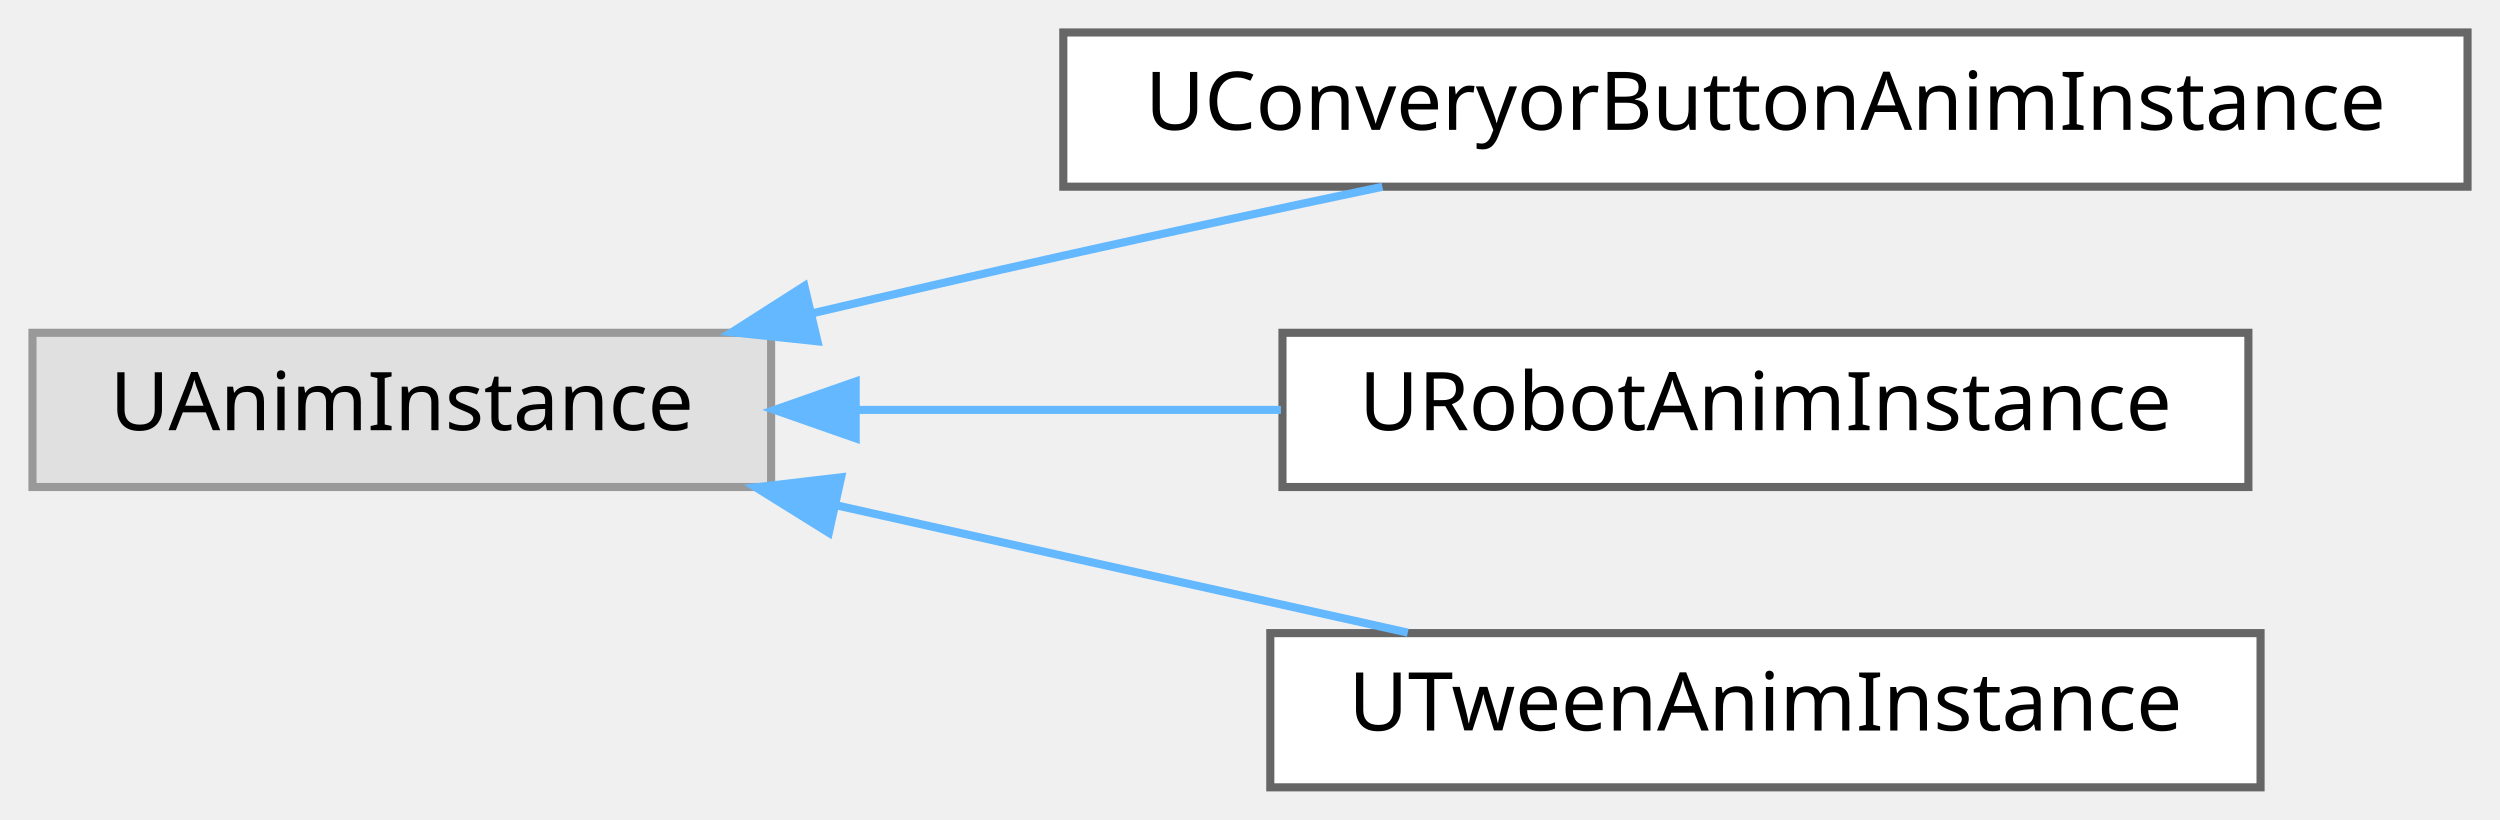
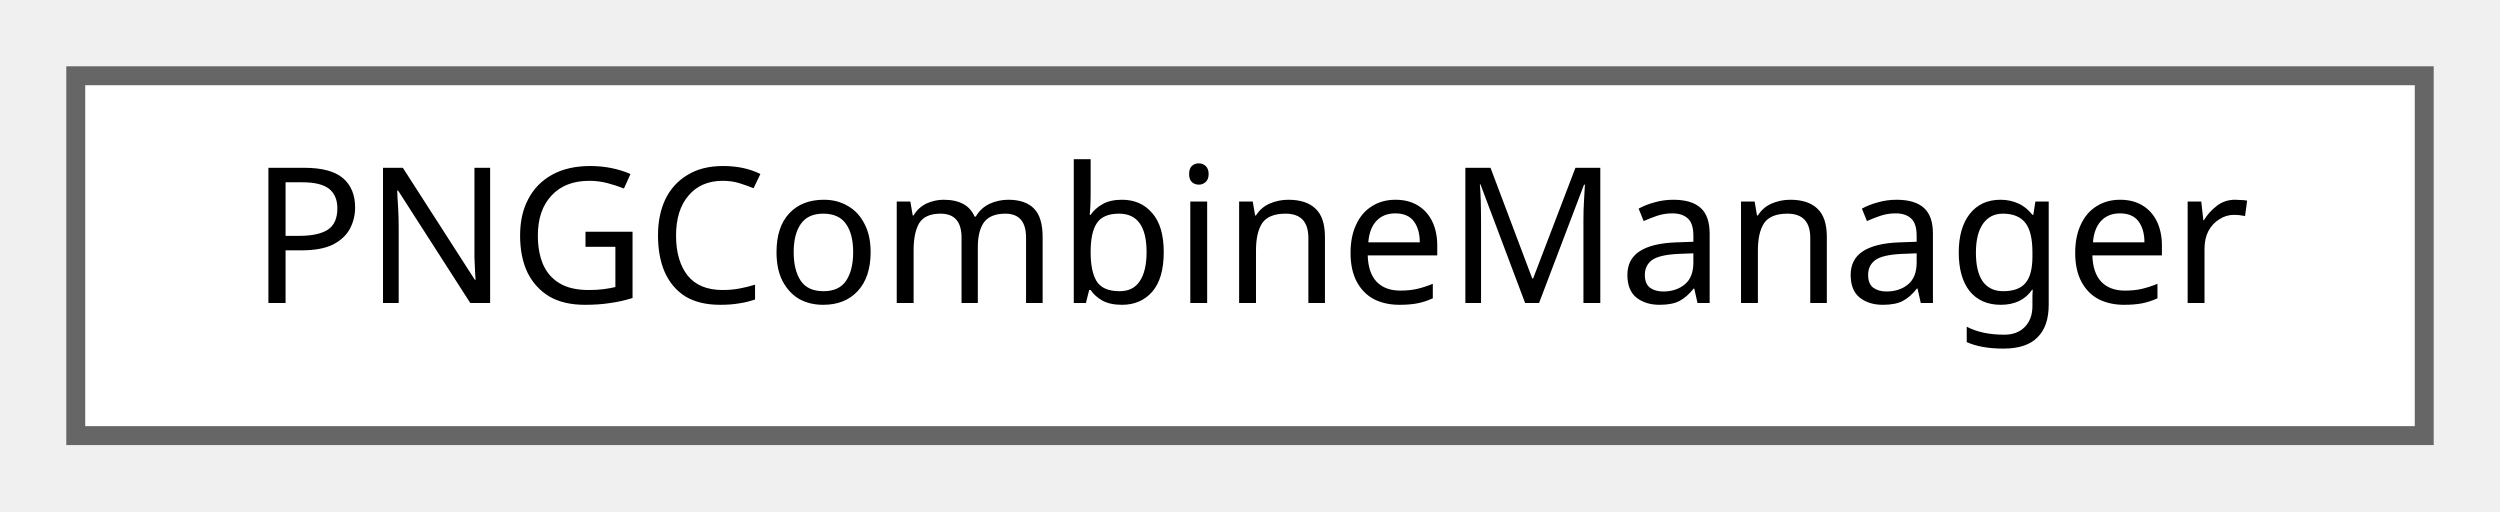
- <svg xmlns="http://www.w3.org/2000/svg" xmlns:xlink="http://www.w3.org/1999/xlink" width="308pt" height="101pt" viewBox="0.00 0.00 308.00 101.00">
-   <g id="graph0" class="graph" transform="scale(1 1) rotate(0) translate(4 97)">
+ <svg xmlns="http://www.w3.org/2000/svg" xmlns:xlink="http://www.w3.org/1999/xlink" width="132pt" height="27pt" viewBox="0.00 0.00 132.00 27.00">
+   <g id="graph0" class="graph" transform="scale(1 1) rotate(0) translate(4 23)">
    <g id="Node000000" class="node">
      <g id="a_Node000000">
-         <a xlink:title=" ">
-           <polygon fill="#e0e0e0" stroke="#999999" points="91,-56 0,-56 0,-37 91,-37 91,-56" />
-           <text text-anchor="middle" x="45.5" y="-44" font-family="Malgun Gothic" font-size="10.00">UAnimInstance</text>
-         </a>
-       </g>
-     </g>
-     <g id="Node000001" class="node">
-       <g id="a_Node000001">
-         <a xlink:href="classUConveryorButtonAnimInstance.html" target="_top" xlink:title=" ">
-           <polygon fill="white" stroke="#666666" points="300,-93 127,-93 127,-74 300,-74 300,-93" />
-           <text text-anchor="middle" x="213.5" y="-81" font-family="Malgun Gothic" font-size="10.00">UConveryorButtonAnimInstance</text>
-         </a>
-       </g>
-     </g>
-     <g id="edge57_Node000000_Node000001" class="edge">
-       <g id="a_edge57_Node000000_Node000001">
-         <a xlink:title=" ">
-           <path fill="none" stroke="#63b8ff" d="M96.16,-58.42C106.35,-60.81 117.01,-63.27 127,-65.5 139.73,-68.34 153.56,-71.31 166.31,-73.99" />
-           <polygon fill="#63b8ff" stroke="#63b8ff" points="96.71,-54.95 86.17,-56.07 95.1,-61.77 96.71,-54.95" />
-         </a>
-       </g>
-     </g>
-     <g id="Node000002" class="node">
-       <g id="a_Node000002">
-         <a xlink:href="classURobotAnimInstance.html" target="_top" xlink:title=" ">
-           <polygon fill="white" stroke="#666666" points="273,-56 154,-56 154,-37 273,-37 273,-56" />
-           <text text-anchor="middle" x="213.5" y="-44" font-family="Malgun Gothic" font-size="10.00">URobotAnimInstance</text>
-         </a>
-       </g>
-     </g>
-     <g id="edge58_Node000000_Node000002" class="edge">
-       <g id="a_edge58_Node000000_Node000002">
-         <a xlink:title=" ">
-           <path fill="none" stroke="#63b8ff" d="M101.6,-46.5C118.36,-46.5 136.83,-46.5 153.81,-46.5" />
-           <polygon fill="#63b8ff" stroke="#63b8ff" points="101.42,-43 91.42,-46.5 101.42,-50 101.42,-43" />
-         </a>
-       </g>
-     </g>
-     <g id="Node000003" class="node">
-       <g id="a_Node000003">
-         <a xlink:href="classUTweenAnimInstance.html" target="_top" xlink:title="블루프린트에서 사용할 수 있는 간단한 트윈 애님 인스턴스.">
-           <polygon fill="white" stroke="#666666" points="274.5,-19 152.5,-19 152.5,0 274.5,0 274.5,-19" />
-           <text text-anchor="middle" x="213.5" y="-7" font-family="Malgun Gothic" font-size="10.00">UTweenAnimInstance</text>
-         </a>
-       </g>
-     </g>
-     <g id="edge59_Node000000_Node000003" class="edge">
-       <g id="a_edge59_Node000000_Node000003">
-         <a xlink:title=" ">
-           <path fill="none" stroke="#63b8ff" d="M99.06,-34.74C108.36,-32.66 117.97,-30.51 127,-28.5 140.8,-25.42 155.86,-22.07 169.44,-19.06" />
-           <polygon fill="#63b8ff" stroke="#63b8ff" points="98.11,-31.36 89.11,-36.96 99.63,-38.2 98.11,-31.36" />
+         <a xlink:href="classPNGCombineManager.html" target="_top" xlink:title=" ">
+           <polygon fill="white" stroke="#666666" points="124,-19 0,-19 0,0 124,0 124,-19" />
+           <text text-anchor="middle" x="62" y="-7" font-family="Malgun Gothic" font-size="10.00">PNGCombineManager</text>
        </a>
      </g>
    </g>
  </g>
</svg>
